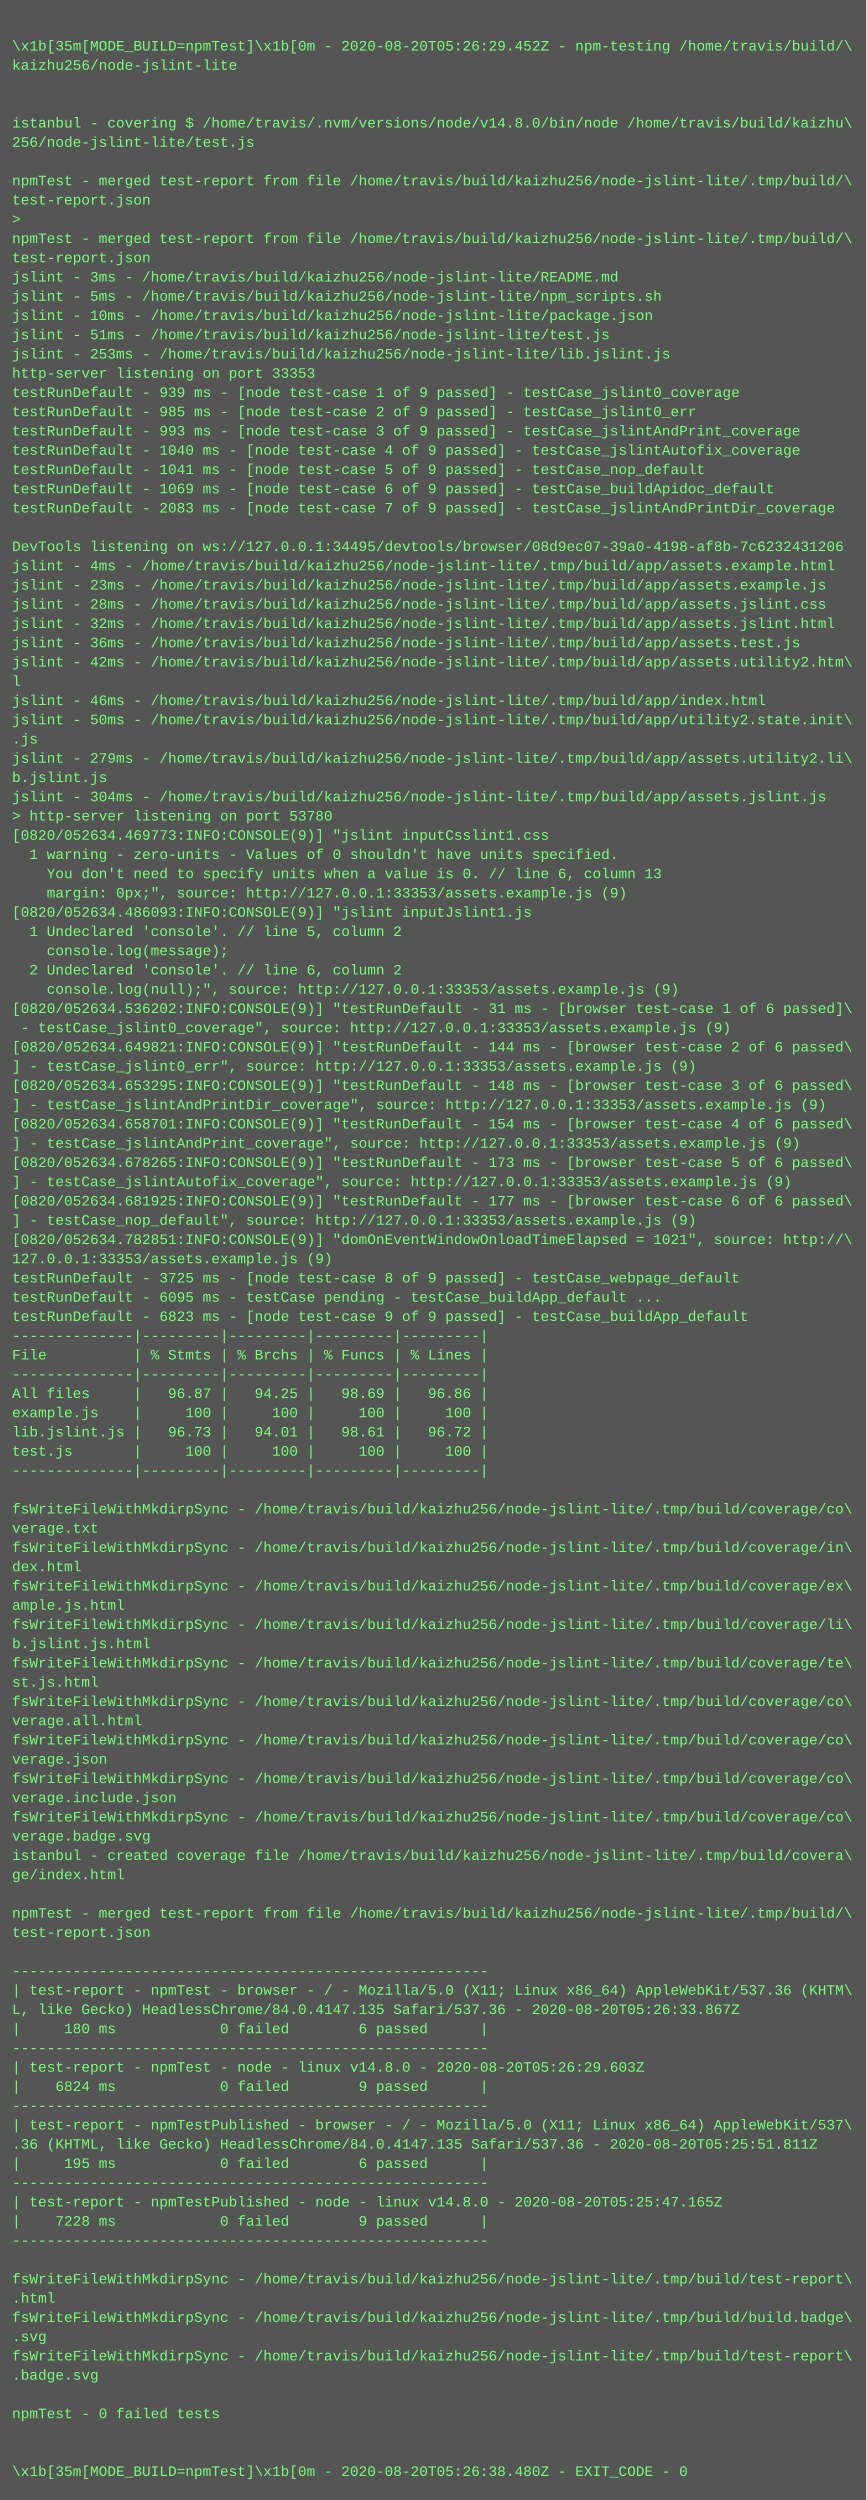
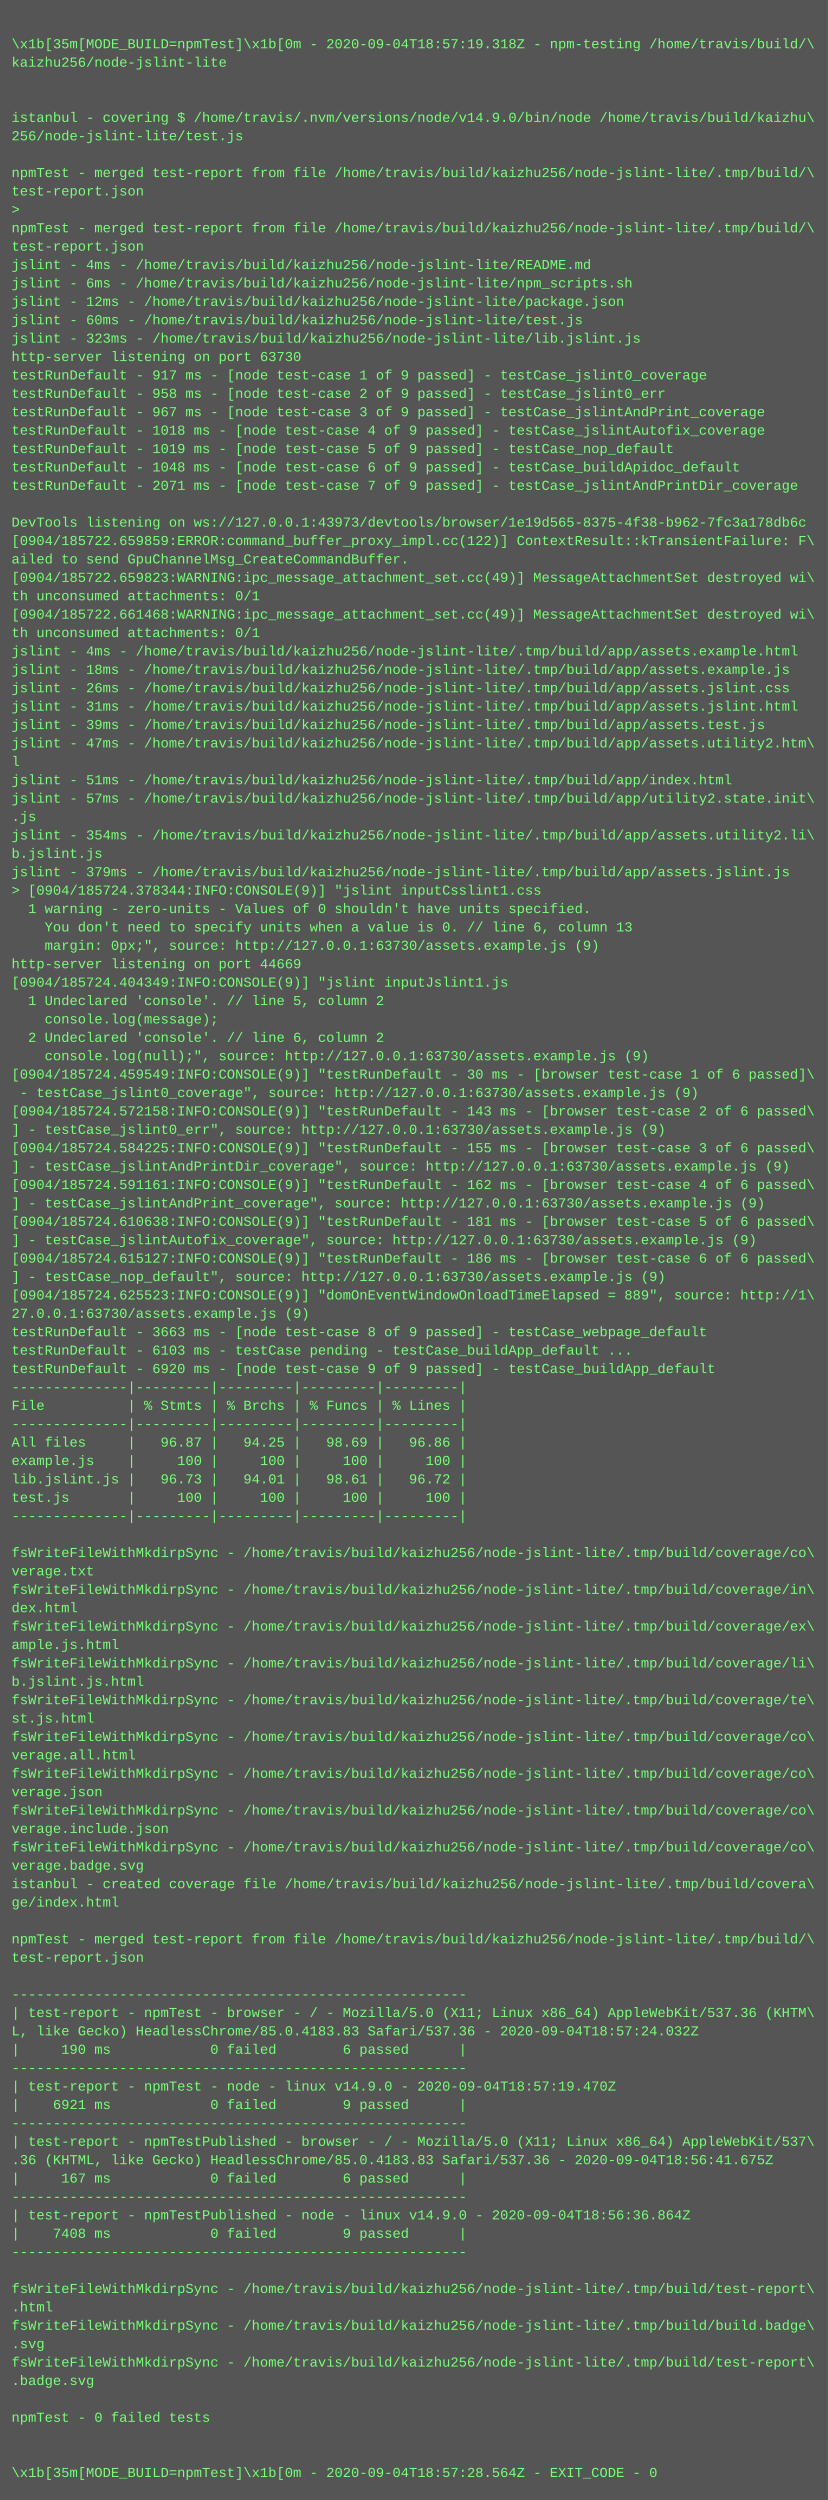
- <svg xmlns="http://www.w3.org/2000/svg" height="2078" width="720">
-   <rect height="2078" fill="#555" width="720" />
+ <svg xmlns="http://www.w3.org/2000/svg" height="2174" width="720">
+   <rect height="2174" fill="#555" width="720" />
  <text fill="#7f7" font-family="Courier New" font-size="12" xml:space="preserve">
    <tspan x="10" y="26" />
-     <tspan x="10" y="42">\x1b[35m[MODE_BUILD=npmTest]\x1b[0m - 2020-08-20T05:26:29.452Z - npm-testing /home/travis/build/\</tspan>
+     <tspan x="10" y="42">\x1b[35m[MODE_BUILD=npmTest]\x1b[0m - 2020-09-04T18:57:19.318Z - npm-testing /home/travis/build/\</tspan>
    <tspan x="10" y="58">kaizhu256/node-jslint-lite</tspan>
    <tspan x="10" y="74" />
    <tspan x="10" y="90" />
-     <tspan x="10" y="106">istanbul - covering $ /home/travis/.nvm/versions/node/v14.8.0/bin/node /home/travis/build/kaizhu\</tspan>
+     <tspan x="10" y="106">istanbul - covering $ /home/travis/.nvm/versions/node/v14.9.0/bin/node /home/travis/build/kaizhu\</tspan>
    <tspan x="10" y="122">256/node-jslint-lite/test.js</tspan>
    <tspan x="10" y="138" />
    <tspan x="10" y="154">npmTest - merged test-report from file /home/travis/build/kaizhu256/node-jslint-lite/.tmp/build/\</tspan>
    <tspan x="10" y="170">test-report.json</tspan>
    <tspan x="10" y="186">&gt; </tspan>
    <tspan x="10" y="202">npmTest - merged test-report from file /home/travis/build/kaizhu256/node-jslint-lite/.tmp/build/\</tspan>
    <tspan x="10" y="218">test-report.json</tspan>
-     <tspan x="10" y="234">jslint - 3ms - /home/travis/build/kaizhu256/node-jslint-lite/README.md</tspan>
-     <tspan x="10" y="250">jslint - 5ms - /home/travis/build/kaizhu256/node-jslint-lite/npm_scripts.sh</tspan>
-     <tspan x="10" y="266">jslint - 10ms - /home/travis/build/kaizhu256/node-jslint-lite/package.json</tspan>
-     <tspan x="10" y="282">jslint - 51ms - /home/travis/build/kaizhu256/node-jslint-lite/test.js</tspan>
-     <tspan x="10" y="298">jslint - 253ms - /home/travis/build/kaizhu256/node-jslint-lite/lib.jslint.js</tspan>
-     <tspan x="10" y="314">http-server listening on port 33353</tspan>
-     <tspan x="10" y="330">testRunDefault - 939 ms - [node test-case 1 of 9 passed] - testCase_jslint0_coverage</tspan>
-     <tspan x="10" y="346">testRunDefault - 985 ms - [node test-case 2 of 9 passed] - testCase_jslint0_err</tspan>
-     <tspan x="10" y="362">testRunDefault - 993 ms - [node test-case 3 of 9 passed] - testCase_jslintAndPrint_coverage</tspan>
-     <tspan x="10" y="378">testRunDefault - 1040 ms - [node test-case 4 of 9 passed] - testCase_jslintAutofix_coverage</tspan>
-     <tspan x="10" y="394">testRunDefault - 1041 ms - [node test-case 5 of 9 passed] - testCase_nop_default</tspan>
-     <tspan x="10" y="410">testRunDefault - 1069 ms - [node test-case 6 of 9 passed] - testCase_buildApidoc_default</tspan>
-     <tspan x="10" y="426">testRunDefault - 2083 ms - [node test-case 7 of 9 passed] - testCase_jslintAndPrintDir_coverage</tspan>
+     <tspan x="10" y="234">jslint - 4ms - /home/travis/build/kaizhu256/node-jslint-lite/README.md</tspan>
+     <tspan x="10" y="250">jslint - 6ms - /home/travis/build/kaizhu256/node-jslint-lite/npm_scripts.sh</tspan>
+     <tspan x="10" y="266">jslint - 12ms - /home/travis/build/kaizhu256/node-jslint-lite/package.json</tspan>
+     <tspan x="10" y="282">jslint - 60ms - /home/travis/build/kaizhu256/node-jslint-lite/test.js</tspan>
+     <tspan x="10" y="298">jslint - 323ms - /home/travis/build/kaizhu256/node-jslint-lite/lib.jslint.js</tspan>
+     <tspan x="10" y="314">http-server listening on port 63730</tspan>
+     <tspan x="10" y="330">testRunDefault - 917 ms - [node test-case 1 of 9 passed] - testCase_jslint0_coverage</tspan>
+     <tspan x="10" y="346">testRunDefault - 958 ms - [node test-case 2 of 9 passed] - testCase_jslint0_err</tspan>
+     <tspan x="10" y="362">testRunDefault - 967 ms - [node test-case 3 of 9 passed] - testCase_jslintAndPrint_coverage</tspan>
+     <tspan x="10" y="378">testRunDefault - 1018 ms - [node test-case 4 of 9 passed] - testCase_jslintAutofix_coverage</tspan>
+     <tspan x="10" y="394">testRunDefault - 1019 ms - [node test-case 5 of 9 passed] - testCase_nop_default</tspan>
+     <tspan x="10" y="410">testRunDefault - 1048 ms - [node test-case 6 of 9 passed] - testCase_buildApidoc_default</tspan>
+     <tspan x="10" y="426">testRunDefault - 2071 ms - [node test-case 7 of 9 passed] - testCase_jslintAndPrintDir_coverage</tspan>
    <tspan x="10" y="442" />
-     <tspan x="10" y="458">DevTools listening on ws://127.0.0.1:34495/devtools/browser/08d9ec07-39a0-4198-af8b-7c6232431206</tspan>
-     <tspan x="10" y="474">jslint - 4ms - /home/travis/build/kaizhu256/node-jslint-lite/.tmp/build/app/assets.example.html</tspan>
-     <tspan x="10" y="490">jslint - 23ms - /home/travis/build/kaizhu256/node-jslint-lite/.tmp/build/app/assets.example.js</tspan>
-     <tspan x="10" y="506">jslint - 28ms - /home/travis/build/kaizhu256/node-jslint-lite/.tmp/build/app/assets.jslint.css</tspan>
-     <tspan x="10" y="522">jslint - 32ms - /home/travis/build/kaizhu256/node-jslint-lite/.tmp/build/app/assets.jslint.html</tspan>
-     <tspan x="10" y="538">jslint - 36ms - /home/travis/build/kaizhu256/node-jslint-lite/.tmp/build/app/assets.test.js</tspan>
-     <tspan x="10" y="554">jslint - 42ms - /home/travis/build/kaizhu256/node-jslint-lite/.tmp/build/app/assets.utility2.htm\</tspan>
-     <tspan x="10" y="570">l</tspan>
-     <tspan x="10" y="586">jslint - 46ms - /home/travis/build/kaizhu256/node-jslint-lite/.tmp/build/app/index.html</tspan>
-     <tspan x="10" y="602">jslint - 50ms - /home/travis/build/kaizhu256/node-jslint-lite/.tmp/build/app/utility2.state.init\</tspan>
-     <tspan x="10" y="618">.js</tspan>
-     <tspan x="10" y="634">jslint - 279ms - /home/travis/build/kaizhu256/node-jslint-lite/.tmp/build/app/assets.utility2.li\</tspan>
-     <tspan x="10" y="650">b.jslint.js</tspan>
-     <tspan x="10" y="666">jslint - 304ms - /home/travis/build/kaizhu256/node-jslint-lite/.tmp/build/app/assets.jslint.js</tspan>
-     <tspan x="10" y="682">&gt; http-server listening on port 53780</tspan>
-     <tspan x="10" y="698">[0820/052634.469773:INFO:CONSOLE(9)] "jslint inputCsslint1.css</tspan>
-     <tspan x="10" y="714">  1 warning - zero-units - Values of 0 shouldn't have units specified.</tspan>
-     <tspan x="10" y="730">    You don't need to specify units when a value is 0. // line 6, column 13</tspan>
-     <tspan x="10" y="746">    margin: 0px;", source: http://127.0.0.1:33353/assets.example.js (9)</tspan>
-     <tspan x="10" y="762">[0820/052634.486093:INFO:CONSOLE(9)] "jslint inputJslint1.js</tspan>
-     <tspan x="10" y="778">  1 Undeclared 'console'. // line 5, column 2</tspan>
-     <tspan x="10" y="794">    console.log(message);</tspan>
-     <tspan x="10" y="810">  2 Undeclared 'console'. // line 6, column 2</tspan>
-     <tspan x="10" y="826">    console.log(null);", source: http://127.0.0.1:33353/assets.example.js (9)</tspan>
-     <tspan x="10" y="842">[0820/052634.536202:INFO:CONSOLE(9)] "testRunDefault - 31 ms - [browser test-case 1 of 6 passed]\</tspan>
-     <tspan x="10" y="858"> - testCase_jslint0_coverage", source: http://127.0.0.1:33353/assets.example.js (9)</tspan>
-     <tspan x="10" y="874">[0820/052634.649821:INFO:CONSOLE(9)] "testRunDefault - 144 ms - [browser test-case 2 of 6 passed\</tspan>
-     <tspan x="10" y="890">] - testCase_jslint0_err", source: http://127.0.0.1:33353/assets.example.js (9)</tspan>
-     <tspan x="10" y="906">[0820/052634.653295:INFO:CONSOLE(9)] "testRunDefault - 148 ms - [browser test-case 3 of 6 passed\</tspan>
-     <tspan x="10" y="922">] - testCase_jslintAndPrintDir_coverage", source: http://127.0.0.1:33353/assets.example.js (9)</tspan>
-     <tspan x="10" y="938">[0820/052634.658701:INFO:CONSOLE(9)] "testRunDefault - 154 ms - [browser test-case 4 of 6 passed\</tspan>
-     <tspan x="10" y="954">] - testCase_jslintAndPrint_coverage", source: http://127.0.0.1:33353/assets.example.js (9)</tspan>
-     <tspan x="10" y="970">[0820/052634.678265:INFO:CONSOLE(9)] "testRunDefault - 173 ms - [browser test-case 5 of 6 passed\</tspan>
-     <tspan x="10" y="986">] - testCase_jslintAutofix_coverage", source: http://127.0.0.1:33353/assets.example.js (9)</tspan>
-     <tspan x="10" y="1002">[0820/052634.681925:INFO:CONSOLE(9)] "testRunDefault - 177 ms - [browser test-case 6 of 6 passed\</tspan>
-     <tspan x="10" y="1018">] - testCase_nop_default", source: http://127.0.0.1:33353/assets.example.js (9)</tspan>
-     <tspan x="10" y="1034">[0820/052634.782851:INFO:CONSOLE(9)] "domOnEventWindowOnloadTimeElapsed = 1021", source: http://\</tspan>
-     <tspan x="10" y="1050">127.0.0.1:33353/assets.example.js (9)</tspan>
-     <tspan x="10" y="1066">testRunDefault - 3725 ms - [node test-case 8 of 9 passed] - testCase_webpage_default</tspan>
-     <tspan x="10" y="1082">testRunDefault - 6095 ms - testCase pending - testCase_buildApp_default ...</tspan>
-     <tspan x="10" y="1098">testRunDefault - 6823 ms - [node test-case 9 of 9 passed] - testCase_buildApp_default</tspan>
-     <tspan x="10" y="1114">--------------|---------|---------|---------|---------|</tspan>
-     <tspan x="10" y="1130">File          | % Stmts | % Brchs | % Funcs | % Lines |</tspan>
-     <tspan x="10" y="1146">--------------|---------|---------|---------|---------|</tspan>
-     <tspan x="10" y="1162">All files     |   96.87 |   94.25 |   98.69 |   96.86 |</tspan>
-     <tspan x="10" y="1178">example.js    |     100 |     100 |     100 |     100 |</tspan>
-     <tspan x="10" y="1194">lib.jslint.js |   96.73 |   94.01 |   98.61 |   96.72 |</tspan>
-     <tspan x="10" y="1210">test.js       |     100 |     100 |     100 |     100 |</tspan>
-     <tspan x="10" y="1226">--------------|---------|---------|---------|---------|</tspan>
-     <tspan x="10" y="1242" />
-     <tspan x="10" y="1258">fsWriteFileWithMkdirpSync - /home/travis/build/kaizhu256/node-jslint-lite/.tmp/build/coverage/co\</tspan>
-     <tspan x="10" y="1274">verage.txt</tspan>
-     <tspan x="10" y="1290">fsWriteFileWithMkdirpSync - /home/travis/build/kaizhu256/node-jslint-lite/.tmp/build/coverage/in\</tspan>
-     <tspan x="10" y="1306">dex.html</tspan>
-     <tspan x="10" y="1322">fsWriteFileWithMkdirpSync - /home/travis/build/kaizhu256/node-jslint-lite/.tmp/build/coverage/ex\</tspan>
-     <tspan x="10" y="1338">ample.js.html</tspan>
-     <tspan x="10" y="1354">fsWriteFileWithMkdirpSync - /home/travis/build/kaizhu256/node-jslint-lite/.tmp/build/coverage/li\</tspan>
-     <tspan x="10" y="1370">b.jslint.js.html</tspan>
-     <tspan x="10" y="1386">fsWriteFileWithMkdirpSync - /home/travis/build/kaizhu256/node-jslint-lite/.tmp/build/coverage/te\</tspan>
-     <tspan x="10" y="1402">st.js.html</tspan>
-     <tspan x="10" y="1418">fsWriteFileWithMkdirpSync - /home/travis/build/kaizhu256/node-jslint-lite/.tmp/build/coverage/co\</tspan>
-     <tspan x="10" y="1434">verage.all.html</tspan>
-     <tspan x="10" y="1450">fsWriteFileWithMkdirpSync - /home/travis/build/kaizhu256/node-jslint-lite/.tmp/build/coverage/co\</tspan>
-     <tspan x="10" y="1466">verage.json</tspan>
-     <tspan x="10" y="1482">fsWriteFileWithMkdirpSync - /home/travis/build/kaizhu256/node-jslint-lite/.tmp/build/coverage/co\</tspan>
-     <tspan x="10" y="1498">verage.include.json</tspan>
+     <tspan x="10" y="458">DevTools listening on ws://127.0.0.1:43973/devtools/browser/1e19d565-8375-4f38-b962-7fc3a178db6c</tspan>
+     <tspan x="10" y="474">[0904/185722.659859:ERROR:command_buffer_proxy_impl.cc(122)] ContextResult::kTransientFailure: F\</tspan>
+     <tspan x="10" y="490">ailed to send GpuChannelMsg_CreateCommandBuffer.</tspan>
+     <tspan x="10" y="506">[0904/185722.659823:WARNING:ipc_message_attachment_set.cc(49)] MessageAttachmentSet destroyed wi\</tspan>
+     <tspan x="10" y="522">th unconsumed attachments: 0/1</tspan>
+     <tspan x="10" y="538">[0904/185722.661468:WARNING:ipc_message_attachment_set.cc(49)] MessageAttachmentSet destroyed wi\</tspan>
+     <tspan x="10" y="554">th unconsumed attachments: 0/1</tspan>
+     <tspan x="10" y="570">jslint - 4ms - /home/travis/build/kaizhu256/node-jslint-lite/.tmp/build/app/assets.example.html</tspan>
+     <tspan x="10" y="586">jslint - 18ms - /home/travis/build/kaizhu256/node-jslint-lite/.tmp/build/app/assets.example.js</tspan>
+     <tspan x="10" y="602">jslint - 26ms - /home/travis/build/kaizhu256/node-jslint-lite/.tmp/build/app/assets.jslint.css</tspan>
+     <tspan x="10" y="618">jslint - 31ms - /home/travis/build/kaizhu256/node-jslint-lite/.tmp/build/app/assets.jslint.html</tspan>
+     <tspan x="10" y="634">jslint - 39ms - /home/travis/build/kaizhu256/node-jslint-lite/.tmp/build/app/assets.test.js</tspan>
+     <tspan x="10" y="650">jslint - 47ms - /home/travis/build/kaizhu256/node-jslint-lite/.tmp/build/app/assets.utility2.htm\</tspan>
+     <tspan x="10" y="666">l</tspan>
+     <tspan x="10" y="682">jslint - 51ms - /home/travis/build/kaizhu256/node-jslint-lite/.tmp/build/app/index.html</tspan>
+     <tspan x="10" y="698">jslint - 57ms - /home/travis/build/kaizhu256/node-jslint-lite/.tmp/build/app/utility2.state.init\</tspan>
+     <tspan x="10" y="714">.js</tspan>
+     <tspan x="10" y="730">jslint - 354ms - /home/travis/build/kaizhu256/node-jslint-lite/.tmp/build/app/assets.utility2.li\</tspan>
+     <tspan x="10" y="746">b.jslint.js</tspan>
+     <tspan x="10" y="762">jslint - 379ms - /home/travis/build/kaizhu256/node-jslint-lite/.tmp/build/app/assets.jslint.js</tspan>
+     <tspan x="10" y="778">&gt; [0904/185724.378344:INFO:CONSOLE(9)] "jslint inputCsslint1.css</tspan>
+     <tspan x="10" y="794">  1 warning - zero-units - Values of 0 shouldn't have units specified.</tspan>
+     <tspan x="10" y="810">    You don't need to specify units when a value is 0. // line 6, column 13</tspan>
+     <tspan x="10" y="826">    margin: 0px;", source: http://127.0.0.1:63730/assets.example.js (9)</tspan>
+     <tspan x="10" y="842">http-server listening on port 44669</tspan>
+     <tspan x="10" y="858">[0904/185724.404349:INFO:CONSOLE(9)] "jslint inputJslint1.js</tspan>
+     <tspan x="10" y="874">  1 Undeclared 'console'. // line 5, column 2</tspan>
+     <tspan x="10" y="890">    console.log(message);</tspan>
+     <tspan x="10" y="906">  2 Undeclared 'console'. // line 6, column 2</tspan>
+     <tspan x="10" y="922">    console.log(null);", source: http://127.0.0.1:63730/assets.example.js (9)</tspan>
+     <tspan x="10" y="938">[0904/185724.459549:INFO:CONSOLE(9)] "testRunDefault - 30 ms - [browser test-case 1 of 6 passed]\</tspan>
+     <tspan x="10" y="954"> - testCase_jslint0_coverage", source: http://127.0.0.1:63730/assets.example.js (9)</tspan>
+     <tspan x="10" y="970">[0904/185724.572158:INFO:CONSOLE(9)] "testRunDefault - 143 ms - [browser test-case 2 of 6 passed\</tspan>
+     <tspan x="10" y="986">] - testCase_jslint0_err", source: http://127.0.0.1:63730/assets.example.js (9)</tspan>
+     <tspan x="10" y="1002">[0904/185724.584225:INFO:CONSOLE(9)] "testRunDefault - 155 ms - [browser test-case 3 of 6 passed\</tspan>
+     <tspan x="10" y="1018">] - testCase_jslintAndPrintDir_coverage", source: http://127.0.0.1:63730/assets.example.js (9)</tspan>
+     <tspan x="10" y="1034">[0904/185724.591161:INFO:CONSOLE(9)] "testRunDefault - 162 ms - [browser test-case 4 of 6 passed\</tspan>
+     <tspan x="10" y="1050">] - testCase_jslintAndPrint_coverage", source: http://127.0.0.1:63730/assets.example.js (9)</tspan>
+     <tspan x="10" y="1066">[0904/185724.610638:INFO:CONSOLE(9)] "testRunDefault - 181 ms - [browser test-case 5 of 6 passed\</tspan>
+     <tspan x="10" y="1082">] - testCase_jslintAutofix_coverage", source: http://127.0.0.1:63730/assets.example.js (9)</tspan>
+     <tspan x="10" y="1098">[0904/185724.615127:INFO:CONSOLE(9)] "testRunDefault - 186 ms - [browser test-case 6 of 6 passed\</tspan>
+     <tspan x="10" y="1114">] - testCase_nop_default", source: http://127.0.0.1:63730/assets.example.js (9)</tspan>
+     <tspan x="10" y="1130">[0904/185724.625523:INFO:CONSOLE(9)] "domOnEventWindowOnloadTimeElapsed = 889", source: http://1\</tspan>
+     <tspan x="10" y="1146">27.0.0.1:63730/assets.example.js (9)</tspan>
+     <tspan x="10" y="1162">testRunDefault - 3663 ms - [node test-case 8 of 9 passed] - testCase_webpage_default</tspan>
+     <tspan x="10" y="1178">testRunDefault - 6103 ms - testCase pending - testCase_buildApp_default ...</tspan>
+     <tspan x="10" y="1194">testRunDefault - 6920 ms - [node test-case 9 of 9 passed] - testCase_buildApp_default</tspan>
+     <tspan x="10" y="1210">--------------|---------|---------|---------|---------|</tspan>
+     <tspan x="10" y="1226">File          | % Stmts | % Brchs | % Funcs | % Lines |</tspan>
+     <tspan x="10" y="1242">--------------|---------|---------|---------|---------|</tspan>
+     <tspan x="10" y="1258">All files     |   96.87 |   94.25 |   98.69 |   96.86 |</tspan>
+     <tspan x="10" y="1274">example.js    |     100 |     100 |     100 |     100 |</tspan>
+     <tspan x="10" y="1290">lib.jslint.js |   96.73 |   94.01 |   98.61 |   96.72 |</tspan>
+     <tspan x="10" y="1306">test.js       |     100 |     100 |     100 |     100 |</tspan>
+     <tspan x="10" y="1322">--------------|---------|---------|---------|---------|</tspan>
+     <tspan x="10" y="1338" />
+     <tspan x="10" y="1354">fsWriteFileWithMkdirpSync - /home/travis/build/kaizhu256/node-jslint-lite/.tmp/build/coverage/co\</tspan>
+     <tspan x="10" y="1370">verage.txt</tspan>
+     <tspan x="10" y="1386">fsWriteFileWithMkdirpSync - /home/travis/build/kaizhu256/node-jslint-lite/.tmp/build/coverage/in\</tspan>
+     <tspan x="10" y="1402">dex.html</tspan>
+     <tspan x="10" y="1418">fsWriteFileWithMkdirpSync - /home/travis/build/kaizhu256/node-jslint-lite/.tmp/build/coverage/ex\</tspan>
+     <tspan x="10" y="1434">ample.js.html</tspan>
+     <tspan x="10" y="1450">fsWriteFileWithMkdirpSync - /home/travis/build/kaizhu256/node-jslint-lite/.tmp/build/coverage/li\</tspan>
+     <tspan x="10" y="1466">b.jslint.js.html</tspan>
+     <tspan x="10" y="1482">fsWriteFileWithMkdirpSync - /home/travis/build/kaizhu256/node-jslint-lite/.tmp/build/coverage/te\</tspan>
+     <tspan x="10" y="1498">st.js.html</tspan>
    <tspan x="10" y="1514">fsWriteFileWithMkdirpSync - /home/travis/build/kaizhu256/node-jslint-lite/.tmp/build/coverage/co\</tspan>
-     <tspan x="10" y="1530">verage.badge.svg</tspan>
-     <tspan x="10" y="1546">istanbul - created coverage file /home/travis/build/kaizhu256/node-jslint-lite/.tmp/build/covera\</tspan>
-     <tspan x="10" y="1562">ge/index.html</tspan>
-     <tspan x="10" y="1578" />
-     <tspan x="10" y="1594">npmTest - merged test-report from file /home/travis/build/kaizhu256/node-jslint-lite/.tmp/build/\</tspan>
-     <tspan x="10" y="1610">test-report.json</tspan>
-     <tspan x="10" y="1626" />
-     <tspan x="10" y="1642">-------------------------------------------------------</tspan>
-     <tspan x="10" y="1658">| test-report - npmTest - browser - / - Mozilla/5.0 (X11; Linux x86_64) AppleWebKit/537.36 (KHTM\</tspan>
-     <tspan x="10" y="1674">L, like Gecko) HeadlessChrome/84.0.4147.135 Safari/537.36 - 2020-08-20T05:26:33.867Z</tspan>
-     <tspan x="10" y="1690">|     180 ms            0 failed        6 passed      |</tspan>
-     <tspan x="10" y="1706">-------------------------------------------------------</tspan>
-     <tspan x="10" y="1722">| test-report - npmTest - node - linux v14.8.0 - 2020-08-20T05:26:29.603Z</tspan>
-     <tspan x="10" y="1738">|    6824 ms            0 failed        9 passed      |</tspan>
-     <tspan x="10" y="1754">-------------------------------------------------------</tspan>
-     <tspan x="10" y="1770">| test-report - npmTestPublished - browser - / - Mozilla/5.0 (X11; Linux x86_64) AppleWebKit/537\</tspan>
-     <tspan x="10" y="1786">.36 (KHTML, like Gecko) HeadlessChrome/84.0.4147.135 Safari/537.36 - 2020-08-20T05:25:51.811Z</tspan>
-     <tspan x="10" y="1802">|     195 ms            0 failed        6 passed      |</tspan>
-     <tspan x="10" y="1818">-------------------------------------------------------</tspan>
-     <tspan x="10" y="1834">| test-report - npmTestPublished - node - linux v14.8.0 - 2020-08-20T05:25:47.165Z</tspan>
-     <tspan x="10" y="1850">|    7228 ms            0 failed        9 passed      |</tspan>
-     <tspan x="10" y="1866">-------------------------------------------------------</tspan>
-     <tspan x="10" y="1882" />
-     <tspan x="10" y="1898">fsWriteFileWithMkdirpSync - /home/travis/build/kaizhu256/node-jslint-lite/.tmp/build/test-report\</tspan>
-     <tspan x="10" y="1914">.html</tspan>
-     <tspan x="10" y="1930">fsWriteFileWithMkdirpSync - /home/travis/build/kaizhu256/node-jslint-lite/.tmp/build/build.badge\</tspan>
-     <tspan x="10" y="1946">.svg</tspan>
-     <tspan x="10" y="1962">fsWriteFileWithMkdirpSync - /home/travis/build/kaizhu256/node-jslint-lite/.tmp/build/test-report\</tspan>
-     <tspan x="10" y="1978">.badge.svg</tspan>
-     <tspan x="10" y="1994" />
-     <tspan x="10" y="2010">npmTest - 0 failed tests</tspan>
-     <tspan x="10" y="2026" />
-     <tspan x="10" y="2042" />
-     <tspan x="10" y="2058">\x1b[35m[MODE_BUILD=npmTest]\x1b[0m - 2020-08-20T05:26:38.480Z - EXIT_CODE - 0</tspan>
+     <tspan x="10" y="1530">verage.all.html</tspan>
+     <tspan x="10" y="1546">fsWriteFileWithMkdirpSync - /home/travis/build/kaizhu256/node-jslint-lite/.tmp/build/coverage/co\</tspan>
+     <tspan x="10" y="1562">verage.json</tspan>
+     <tspan x="10" y="1578">fsWriteFileWithMkdirpSync - /home/travis/build/kaizhu256/node-jslint-lite/.tmp/build/coverage/co\</tspan>
+     <tspan x="10" y="1594">verage.include.json</tspan>
+     <tspan x="10" y="1610">fsWriteFileWithMkdirpSync - /home/travis/build/kaizhu256/node-jslint-lite/.tmp/build/coverage/co\</tspan>
+     <tspan x="10" y="1626">verage.badge.svg</tspan>
+     <tspan x="10" y="1642">istanbul - created coverage file /home/travis/build/kaizhu256/node-jslint-lite/.tmp/build/covera\</tspan>
+     <tspan x="10" y="1658">ge/index.html</tspan>
+     <tspan x="10" y="1674" />
+     <tspan x="10" y="1690">npmTest - merged test-report from file /home/travis/build/kaizhu256/node-jslint-lite/.tmp/build/\</tspan>
+     <tspan x="10" y="1706">test-report.json</tspan>
+     <tspan x="10" y="1722" />
+     <tspan x="10" y="1738">-------------------------------------------------------</tspan>
+     <tspan x="10" y="1754">| test-report - npmTest - browser - / - Mozilla/5.0 (X11; Linux x86_64) AppleWebKit/537.36 (KHTM\</tspan>
+     <tspan x="10" y="1770">L, like Gecko) HeadlessChrome/85.0.4183.83 Safari/537.36 - 2020-09-04T18:57:24.032Z</tspan>
+     <tspan x="10" y="1786">|     190 ms            0 failed        6 passed      |</tspan>
+     <tspan x="10" y="1802">-------------------------------------------------------</tspan>
+     <tspan x="10" y="1818">| test-report - npmTest - node - linux v14.9.0 - 2020-09-04T18:57:19.470Z</tspan>
+     <tspan x="10" y="1834">|    6921 ms            0 failed        9 passed      |</tspan>
+     <tspan x="10" y="1850">-------------------------------------------------------</tspan>
+     <tspan x="10" y="1866">| test-report - npmTestPublished - browser - / - Mozilla/5.0 (X11; Linux x86_64) AppleWebKit/537\</tspan>
+     <tspan x="10" y="1882">.36 (KHTML, like Gecko) HeadlessChrome/85.0.4183.83 Safari/537.36 - 2020-09-04T18:56:41.675Z</tspan>
+     <tspan x="10" y="1898">|     167 ms            0 failed        6 passed      |</tspan>
+     <tspan x="10" y="1914">-------------------------------------------------------</tspan>
+     <tspan x="10" y="1930">| test-report - npmTestPublished - node - linux v14.9.0 - 2020-09-04T18:56:36.864Z</tspan>
+     <tspan x="10" y="1946">|    7408 ms            0 failed        9 passed      |</tspan>
+     <tspan x="10" y="1962">-------------------------------------------------------</tspan>
+     <tspan x="10" y="1978" />
+     <tspan x="10" y="1994">fsWriteFileWithMkdirpSync - /home/travis/build/kaizhu256/node-jslint-lite/.tmp/build/test-report\</tspan>
+     <tspan x="10" y="2010">.html</tspan>
+     <tspan x="10" y="2026">fsWriteFileWithMkdirpSync - /home/travis/build/kaizhu256/node-jslint-lite/.tmp/build/build.badge\</tspan>
+     <tspan x="10" y="2042">.svg</tspan>
+     <tspan x="10" y="2058">fsWriteFileWithMkdirpSync - /home/travis/build/kaizhu256/node-jslint-lite/.tmp/build/test-report\</tspan>
+     <tspan x="10" y="2074">.badge.svg</tspan>
+     <tspan x="10" y="2090" />
+     <tspan x="10" y="2106">npmTest - 0 failed tests</tspan>
+     <tspan x="10" y="2122" />
+     <tspan x="10" y="2138" />
+     <tspan x="10" y="2154">\x1b[35m[MODE_BUILD=npmTest]\x1b[0m - 2020-09-04T18:57:28.564Z - EXIT_CODE - 0</tspan>
  </text>
</svg>
